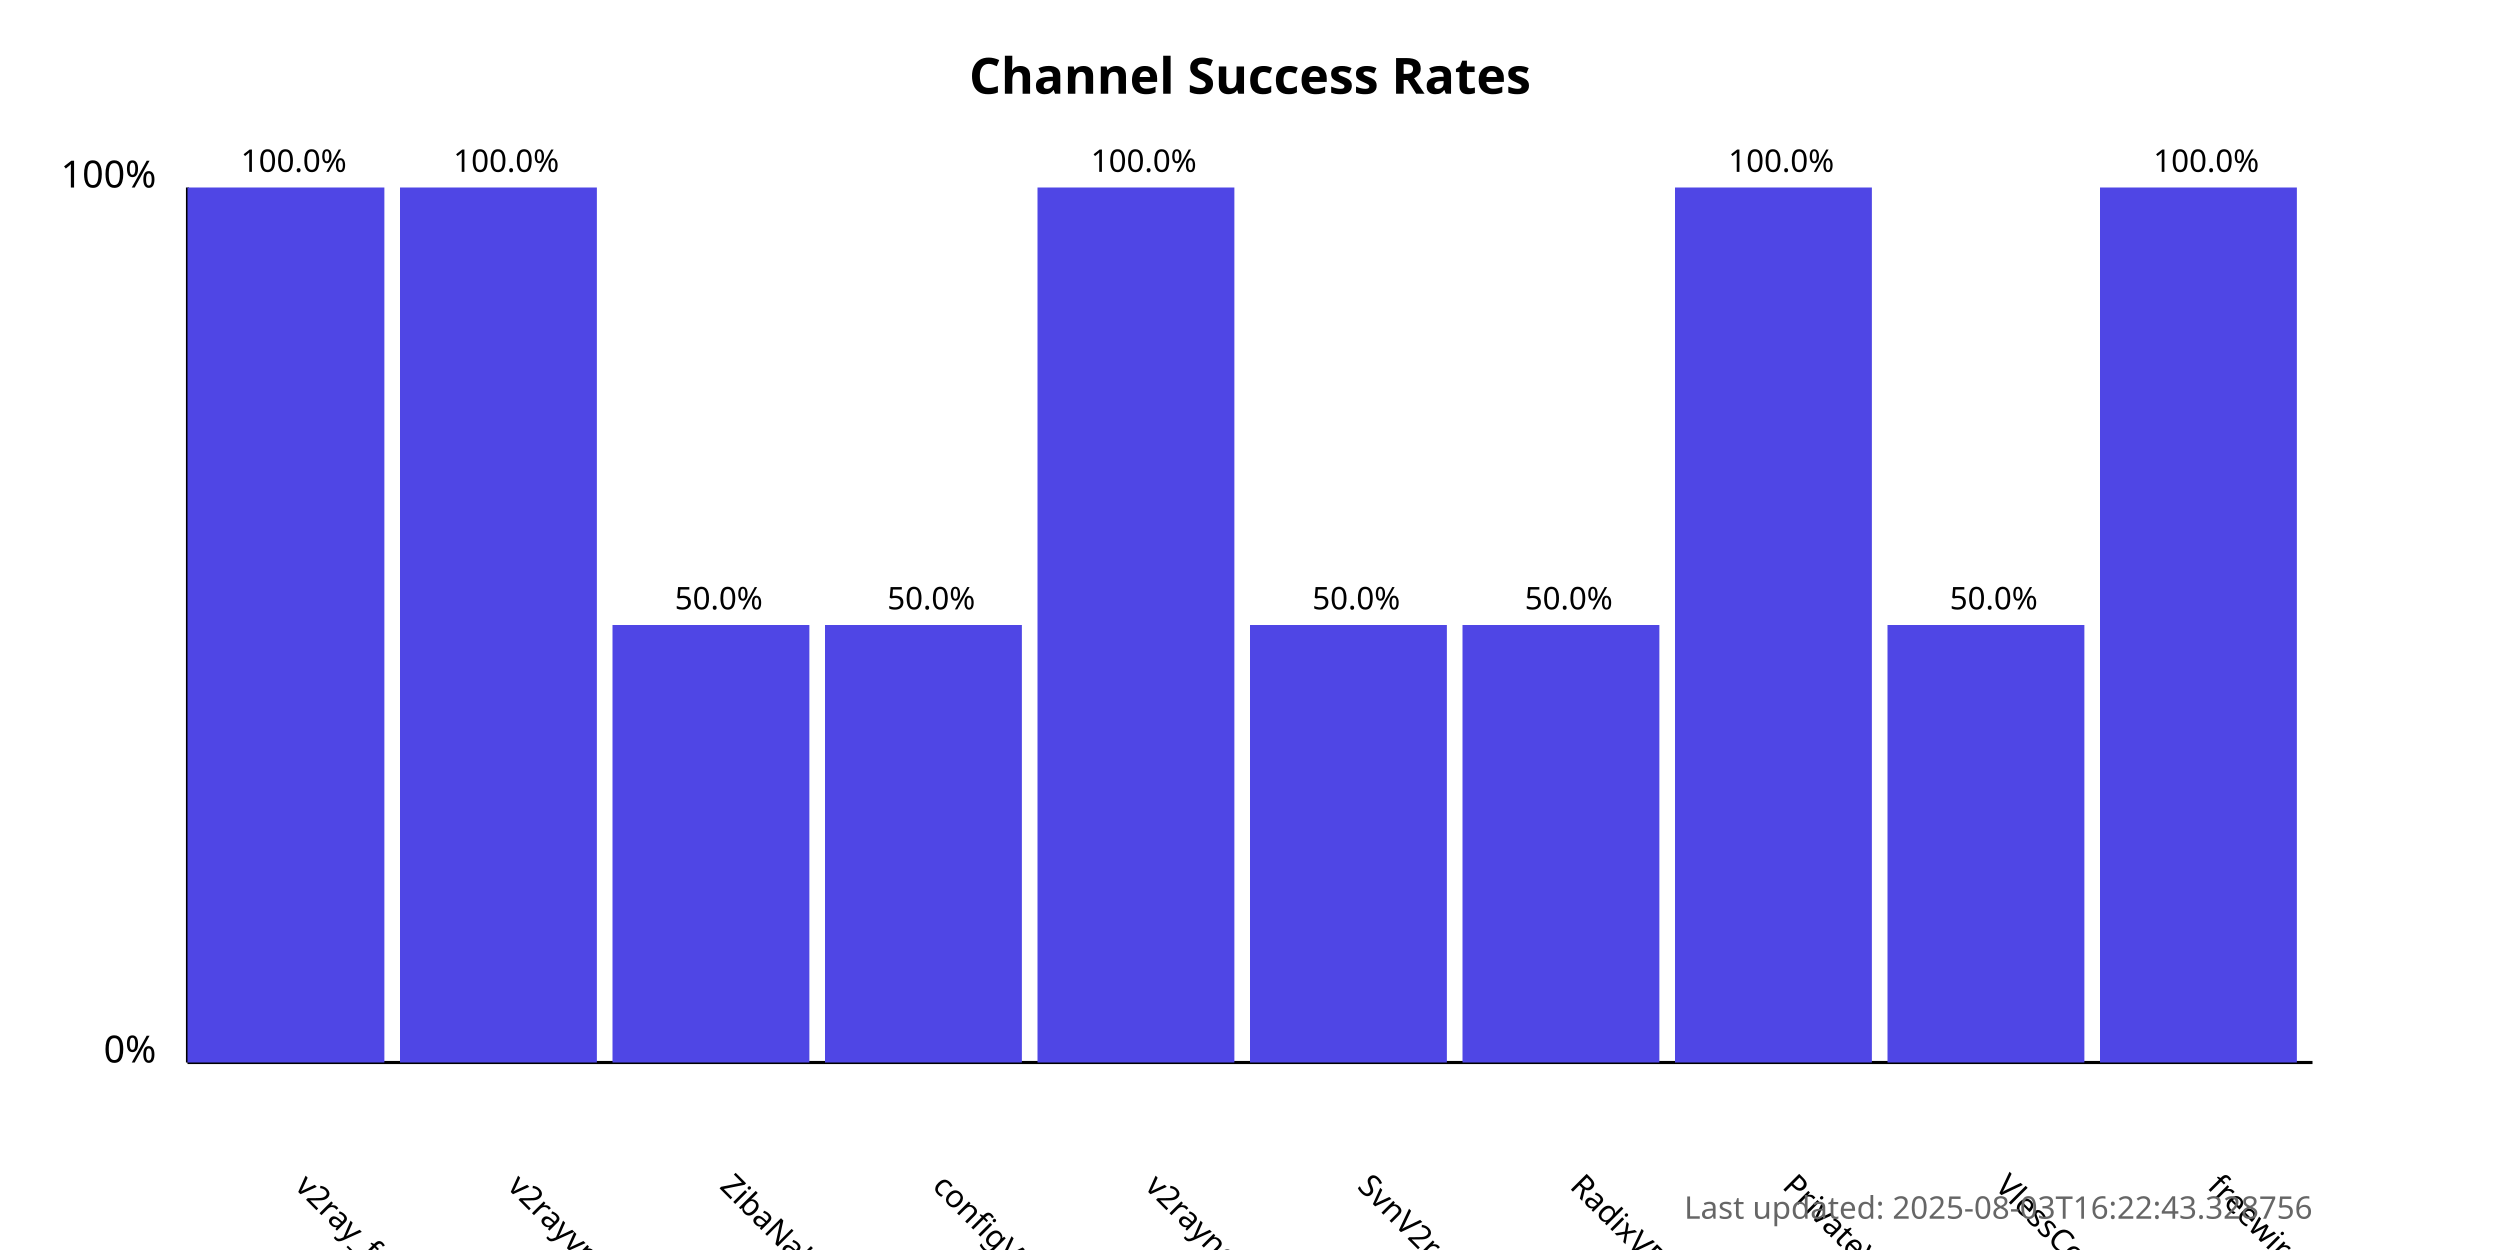
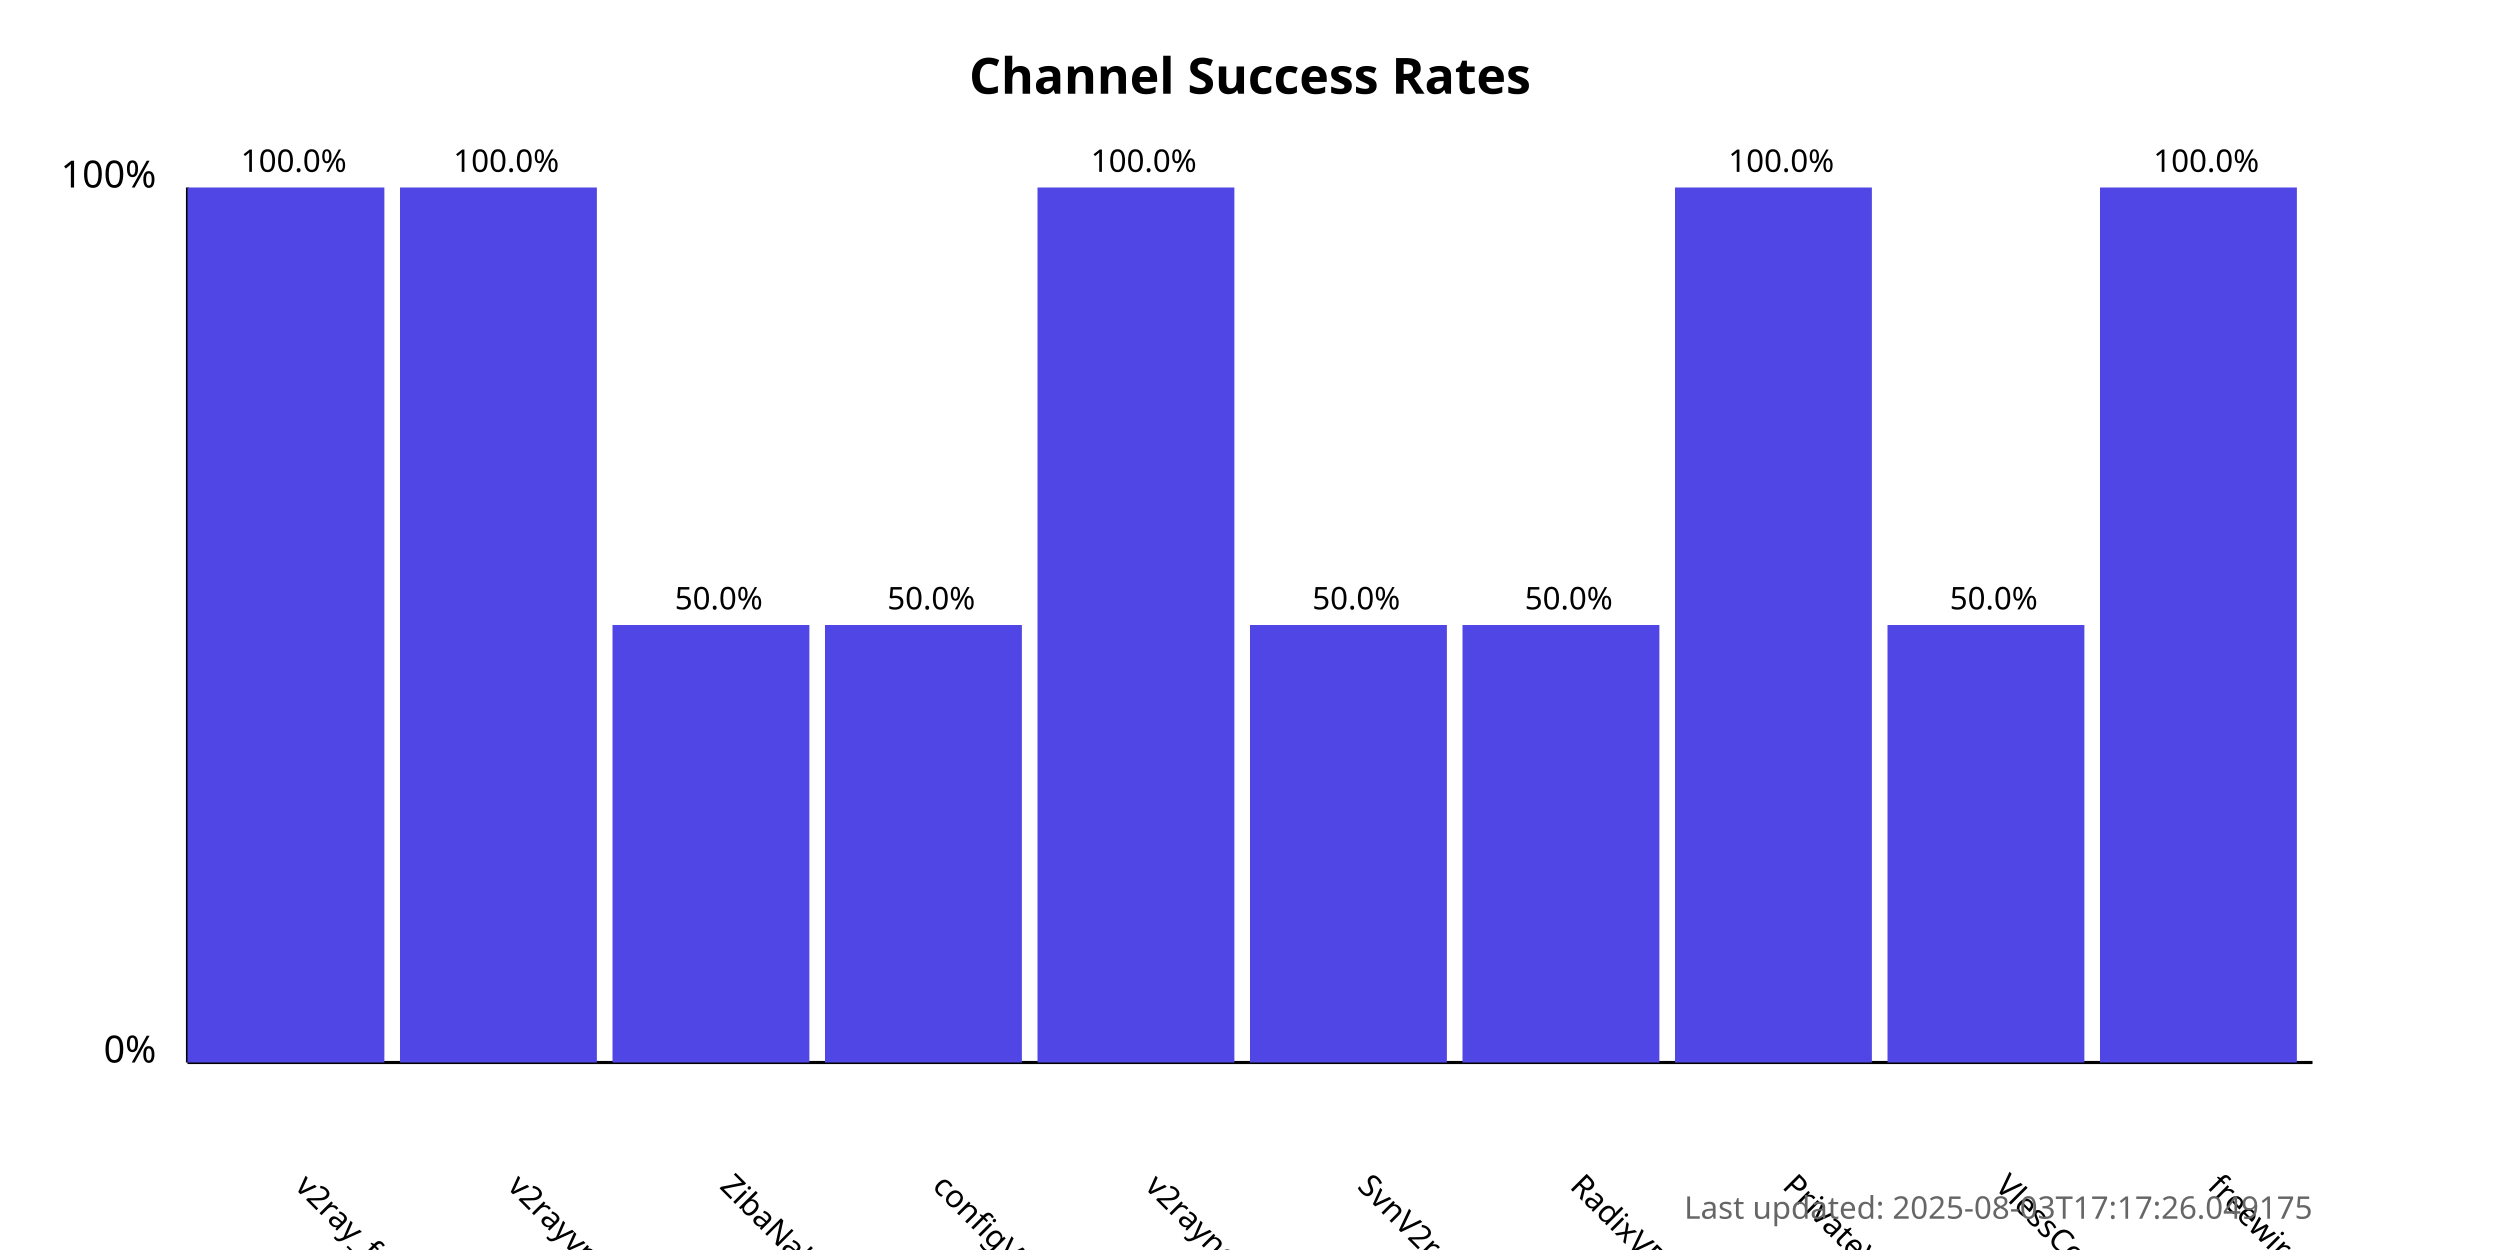
<svg xmlns="http://www.w3.org/2000/svg" width="800" height="400">
  <style>
            .chart-title { font: bold 16px sans-serif; }
            .axis-label { font: 12px sans-serif; }
            .tick-label { font: 10px sans-serif; }
            .bar { fill: #4f46e5; }
            .bar:hover { fill: #6366f1; }
            .timestamp { font: 10px sans-serif; fill: #666; }
        </style>
  <text x="400.0" y="30" text-anchor="middle" class="chart-title">
            Channel Success Rates
        </text>
  <line x1="60" y1="340" x2="60" y2="60" stroke="black" stroke-width="1" />
  <line x1="60" y1="340" x2="740" y2="340" stroke="black" stroke-width="1" />
  <text x="50" y="340" text-anchor="end" class="axis-label">0%</text>
  <text x="50" y="60" text-anchor="end" class="axis-label">100%</text>
  <g>
    <rect x="60" y="60.0" width="63.0" height="280.0" class="bar" />
    <text x="94.0" y="380" transform="rotate(45, 94.0, 380)" text-anchor="start" class="tick-label">
                v2ray_free_conf
            </text>
    <text x="94.0" y="55.0" text-anchor="middle" class="tick-label">
                100.0%
            </text>
  </g>
  <g>
    <rect x="128.0" y="60.0" width="63.0" height="280.0" class="bar" />
    <text x="162.0" y="380" transform="rotate(45, 162.0, 380)" text-anchor="start" class="tick-label">
                v2rayvpno
            </text>
    <text x="162.0" y="55.0" text-anchor="middle" class="tick-label">
                100.0%
            </text>
  </g>
  <g>
    <rect x="196.0" y="200.0" width="63.0" height="140.0" class="bar" />
    <text x="230.0" y="380" transform="rotate(45, 230.0, 380)" text-anchor="start" class="tick-label">
                ZibaNabz
            </text>
    <text x="230.0" y="195.0" text-anchor="middle" class="tick-label">
                50.0%
            </text>
  </g>
  <g>
    <rect x="264.0" y="200.0" width="63.0" height="140.0" class="bar" />
    <text x="298.0" y="380" transform="rotate(45, 298.0, 380)" text-anchor="start" class="tick-label">
                configV2rayForFree
            </text>
    <text x="298.0" y="195.0" text-anchor="middle" class="tick-label">
                50.0%
            </text>
  </g>
  <g>
    <rect x="332.0" y="60.0" width="63.0" height="280.0" class="bar" />
    <text x="366.0" y="380" transform="rotate(45, 366.0, 380)" text-anchor="start" class="tick-label">
                v2rayngvpn
            </text>
    <text x="366.0" y="55.0" text-anchor="middle" class="tick-label">
                100.0%
            </text>
  </g>
  <g>
    <rect x="400.0" y="200.0" width="63.0" height="140.0" class="bar" />
    <text x="434.0" y="380" transform="rotate(45, 434.0, 380)" text-anchor="start" class="tick-label">
                SvnV2ray
            </text>
    <text x="434.0" y="195.0" text-anchor="middle" class="tick-label">
                50.0%
            </text>
  </g>
  <g>
    <rect x="468.0" y="200.0" width="63.0" height="140.0" class="bar" />
    <text x="502.0" y="380" transform="rotate(45, 502.0, 380)" text-anchor="start" class="tick-label">
                RadixVPN
            </text>
    <text x="502.0" y="195.0" text-anchor="middle" class="tick-label">
                50.0%
            </text>
  </g>
  <g>
    <rect x="536.0" y="60.0" width="63.0" height="280.0" class="bar" />
    <text x="570.0" y="380" transform="rotate(45, 570.0, 380)" text-anchor="start" class="tick-label">
                PrivateVPNs
            </text>
    <text x="570.0" y="55.0" text-anchor="middle" class="tick-label">
                100.0%
            </text>
  </g>
  <g>
    <rect x="604.0" y="200.0" width="63.0" height="140.0" class="bar" />
    <text x="638.0" y="380" transform="rotate(45, 638.0, 380)" text-anchor="start" class="tick-label">
                VlessConfig
            </text>
    <text x="638.0" y="195.0" text-anchor="middle" class="tick-label">
                50.0%
            </text>
  </g>
  <g>
    <rect x="672.0" y="60.0" width="63.0" height="280.0" class="bar" />
    <text x="706.0" y="380" transform="rotate(45, 706.0, 380)" text-anchor="start" class="tick-label">
                freewireguard
            </text>
    <text x="706.0" y="55.0" text-anchor="middle" class="tick-label">
                100.0%
            </text>
  </g>
  <text x="740" y="390" text-anchor="end" class="timestamp">
-             Last updated: 2025-08-03T16:22:43.328756
+             Last updated: 2025-08-03T17:17:26.049175
        </text>
</svg>
